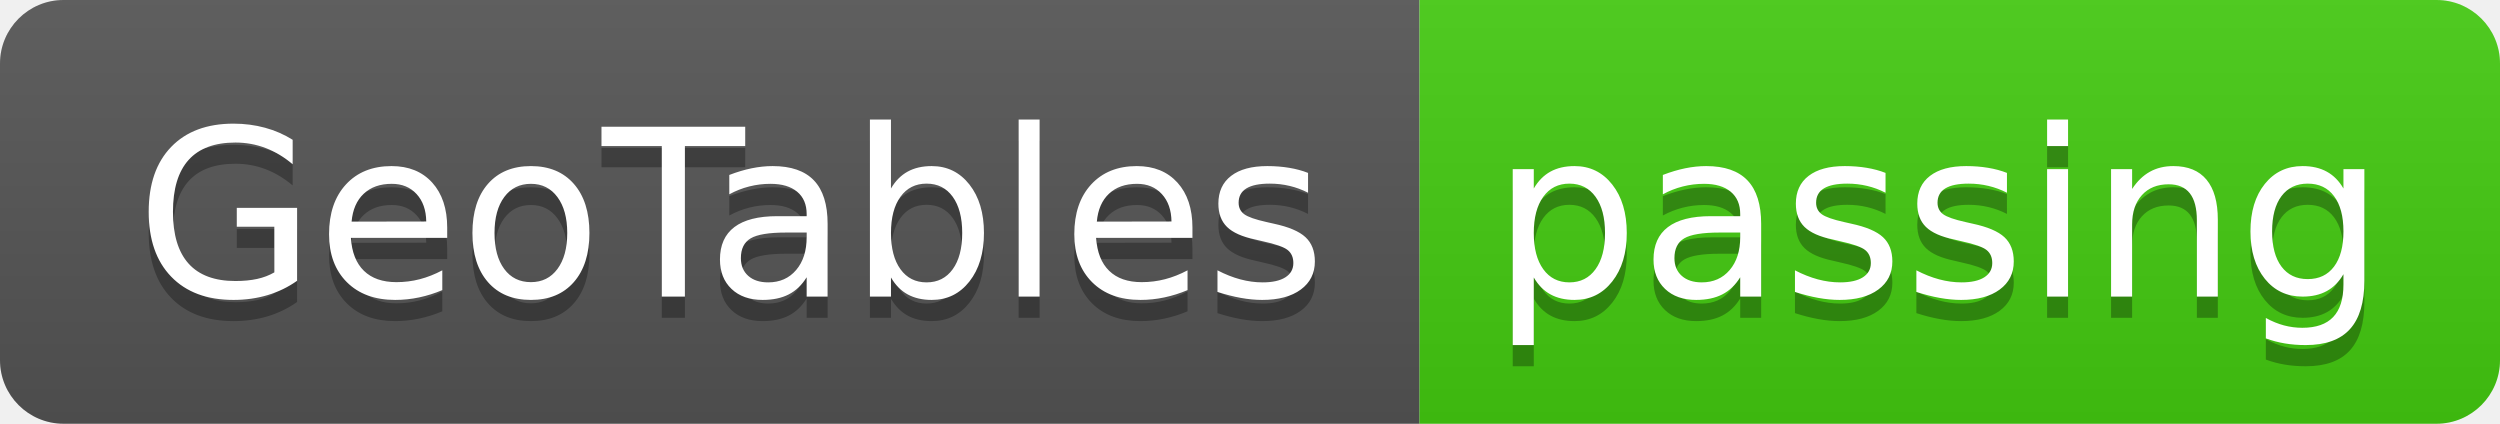
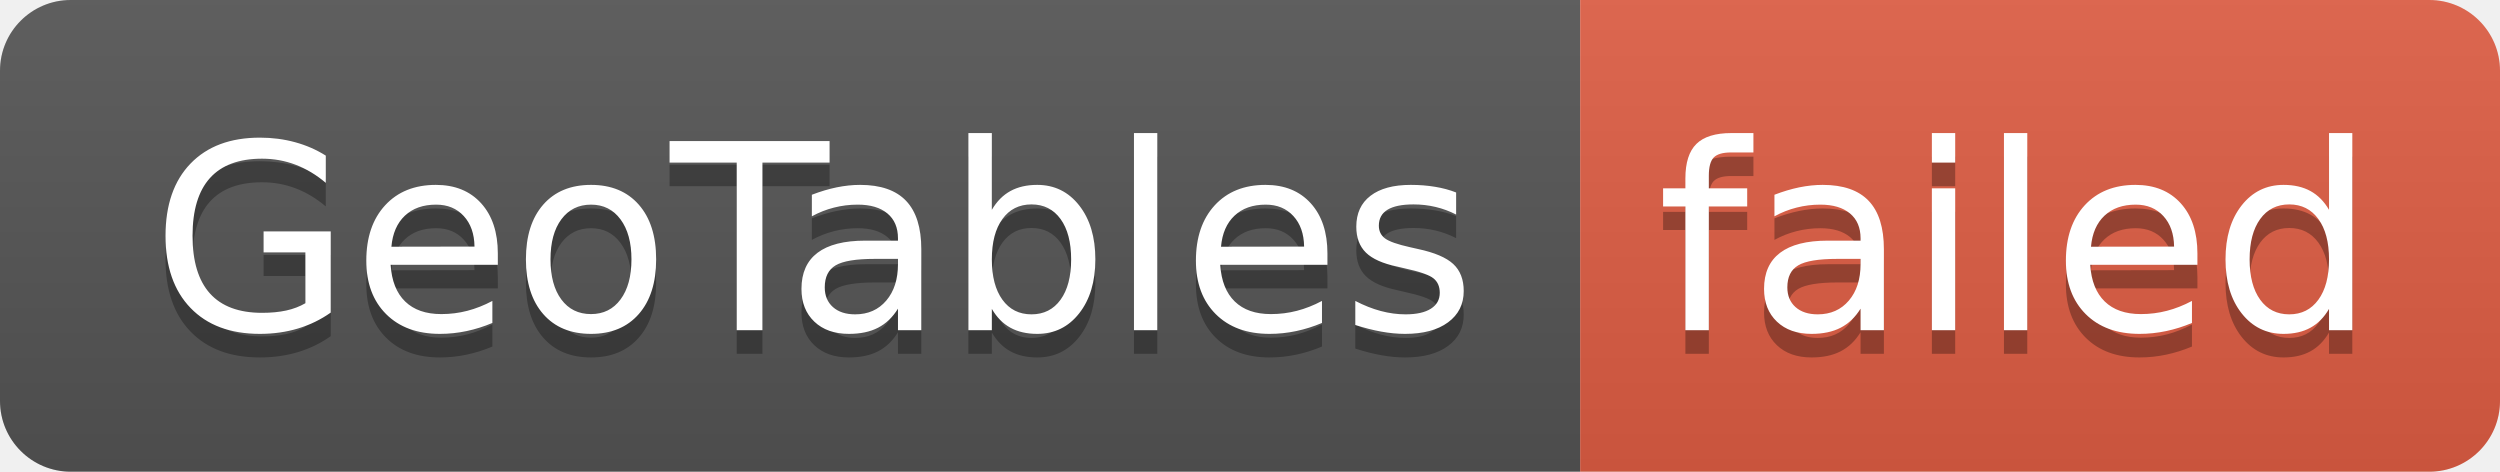
- <svg xmlns="http://www.w3.org/2000/svg" width="118" height="20" role="img" aria-label="GeoTables: passing">
+ <svg xmlns="http://www.w3.org/2000/svg" width="106" height="20" role="img" aria-label="GeoTables: failed">
  <linearGradient id="s" x2="0" y2="100%">
    <stop offset="0" stop-color="#bbb" stop-opacity=".1" />
    <stop offset="1" stop-opacity=".1" />
  </linearGradient>
  <clipPath id="r">
-     <rect width="118" height="20" rx="3" fill="#fff" />
+     <rect width="106" height="20" rx="3" fill="#fff" />
  </clipPath>
  <g clip-path="url(#r)">
    <rect width="67" height="20" fill="#555" />
-     <rect x="67" width="51" height="20" fill="#4c1" />
-     <rect width="118" height="20" fill="url(#s)" />
+     <rect x="67" width="39" height="20" fill="#e05d44" />
+     <rect width="106" height="20" fill="url(#s)" />
  </g>
  <g fill="#fff" text-anchor="middle" font-family="Verdana,Geneva,DejaVu Sans,sans-serif" text-rendering="geometricPrecision" font-size="110">
    <text aria-hidden="true" x="345" y="150" fill="#010101" fill-opacity=".3" transform="scale(.1)" textLength="570">GeoTables</text>
    <text x="345" y="140" transform="scale(.1)" fill="#fff" textLength="570">GeoTables</text>
-     <text aria-hidden="true" x="915" y="150" fill="#010101" fill-opacity=".3" transform="scale(.1)" textLength="410">passing</text>
-     <text x="915" y="140" transform="scale(.1)" fill="#fff" textLength="410">passing</text>
+     <text aria-hidden="true" x="855" y="150" fill="#010101" fill-opacity=".3" transform="scale(.1)" textLength="290">failed</text>
+     <text x="855" y="140" transform="scale(.1)" fill="#fff" textLength="290">failed</text>
  </g>
</svg>
